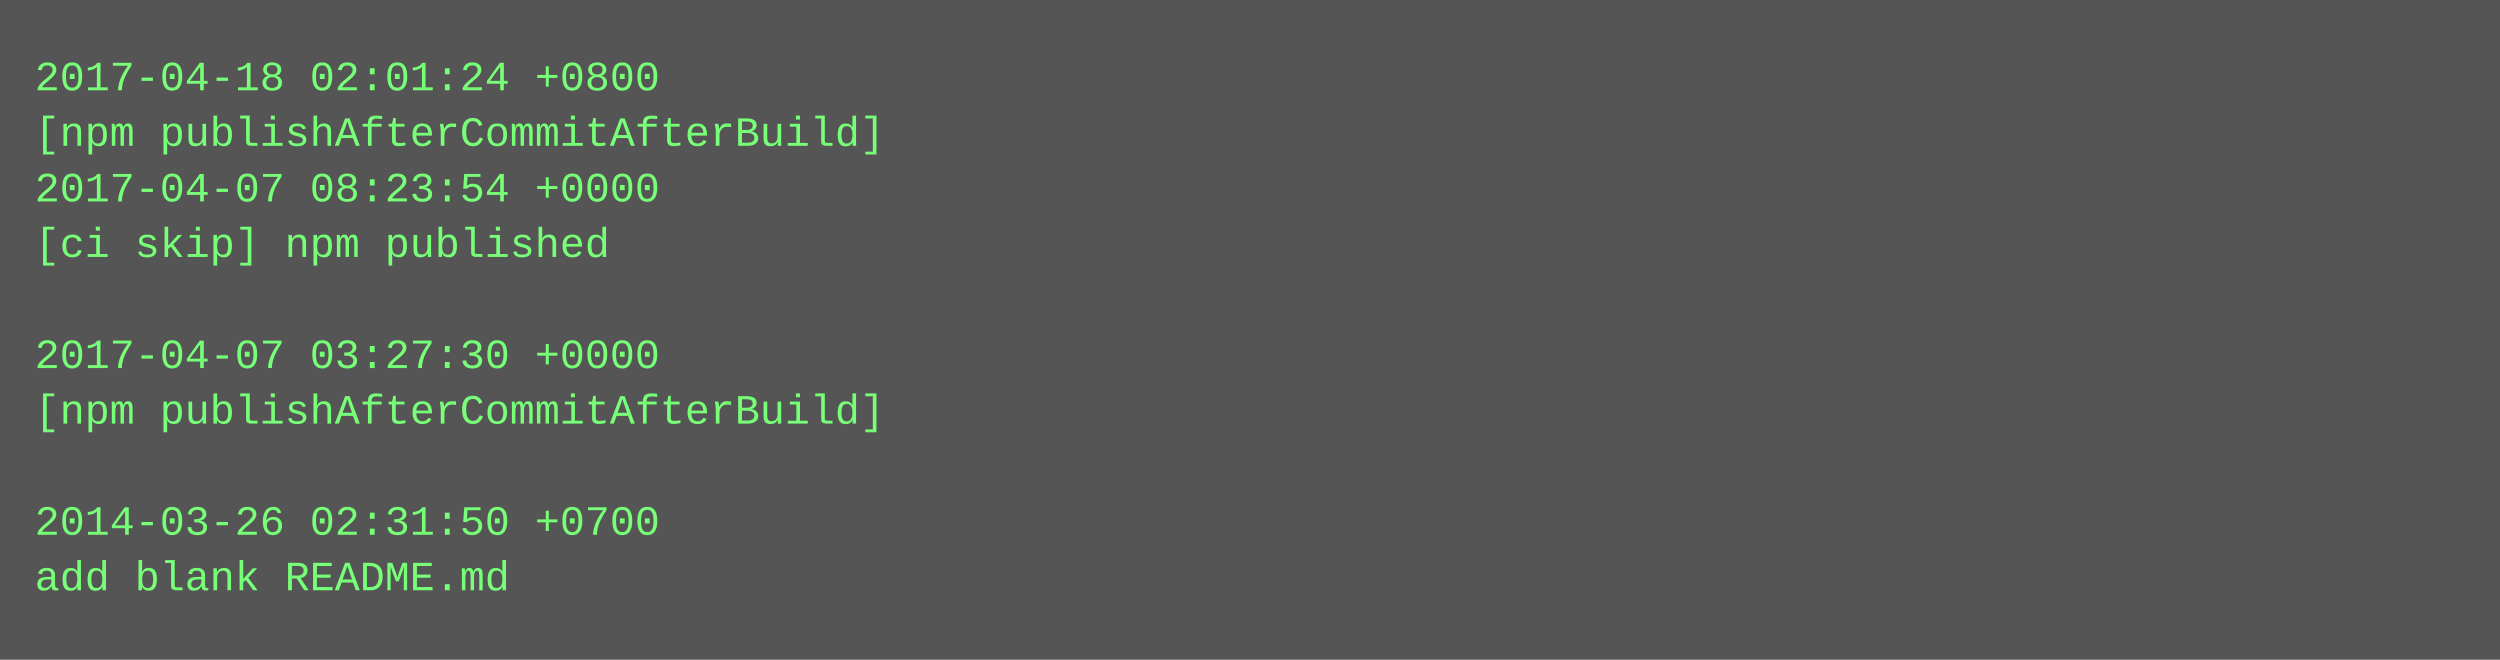
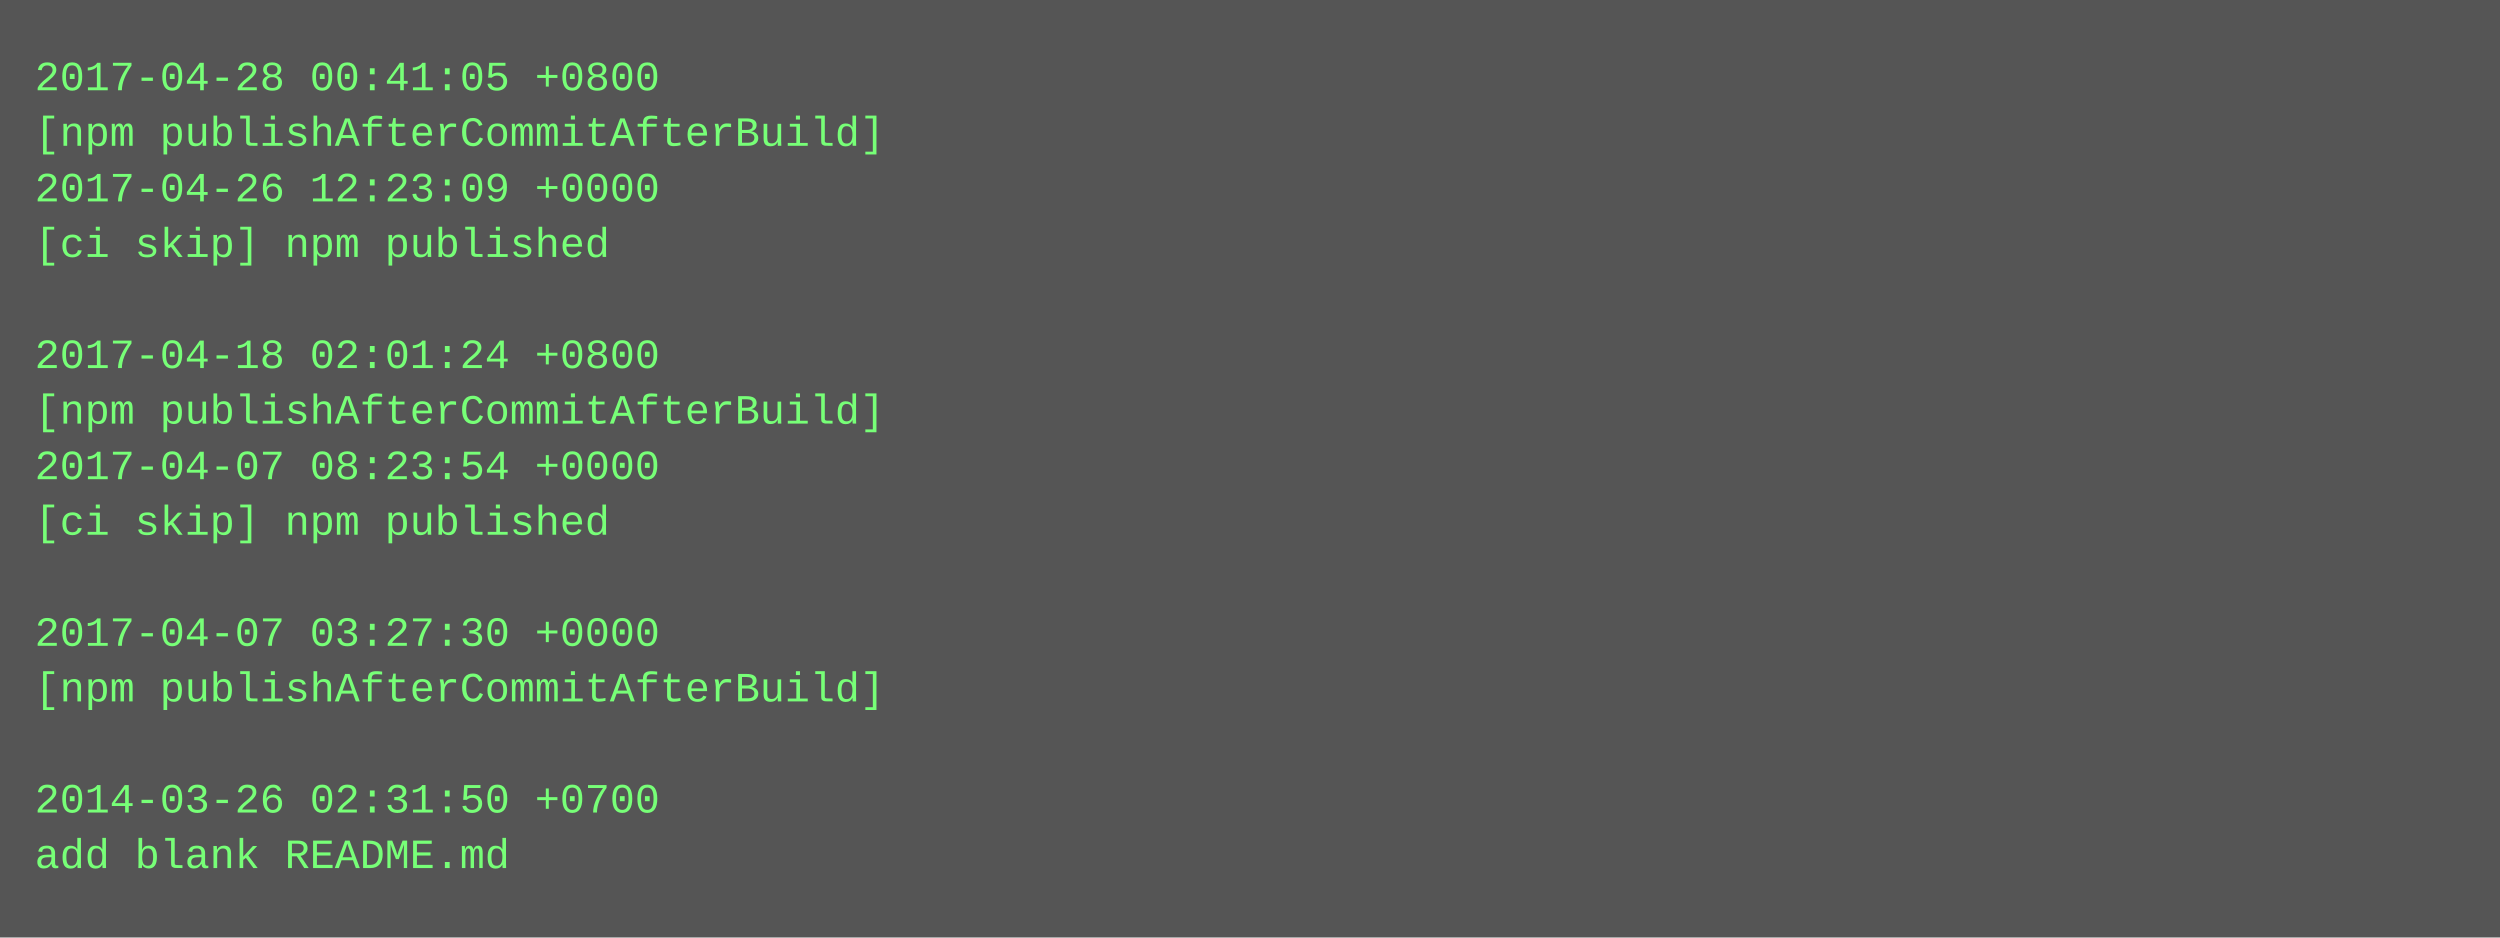
- <svg xmlns="http://www.w3.org/2000/svg" height="190" width="720">
-   <rect height="190" fill="#555" width="720" />
+ <svg xmlns="http://www.w3.org/2000/svg" height="270" width="720">
+   <rect height="270" fill="#555" width="720" />
  <text fill="#7f7" font-family="Courier New" font-size="12" xml:space="preserve">
-     <tspan x="10" y="26">2017-04-18 02:01:24 +0800</tspan>
+     <tspan x="10" y="26">2017-04-28 00:41:05 +0800</tspan>
    <tspan x="10" y="42">[npm publishAfterCommitAfterBuild]</tspan>
-     <tspan x="10" y="58">2017-04-07 08:23:54 +0000</tspan>
+     <tspan x="10" y="58">2017-04-26 12:23:09 +0000</tspan>
    <tspan x="10" y="74">[ci skip] npm published</tspan>
    <tspan x="10" y="90" />
-     <tspan x="10" y="106">2017-04-07 03:27:30 +0000</tspan>
+     <tspan x="10" y="106">2017-04-18 02:01:24 +0800</tspan>
    <tspan x="10" y="122">[npm publishAfterCommitAfterBuild]</tspan>
-     <tspan x="10" y="138" />
-     <tspan x="10" y="154">2014-03-26 02:31:50 +0700</tspan>
-     <tspan x="10" y="170">add blank README.md</tspan>
+     <tspan x="10" y="138">2017-04-07 08:23:54 +0000</tspan>
+     <tspan x="10" y="154">[ci skip] npm published</tspan>
+     <tspan x="10" y="170" />
+     <tspan x="10" y="186">2017-04-07 03:27:30 +0000</tspan>
+     <tspan x="10" y="202">[npm publishAfterCommitAfterBuild]</tspan>
+     <tspan x="10" y="218" />
+     <tspan x="10" y="234">2014-03-26 02:31:50 +0700</tspan>
+     <tspan x="10" y="250">add blank README.md</tspan>
  </text>
</svg>
